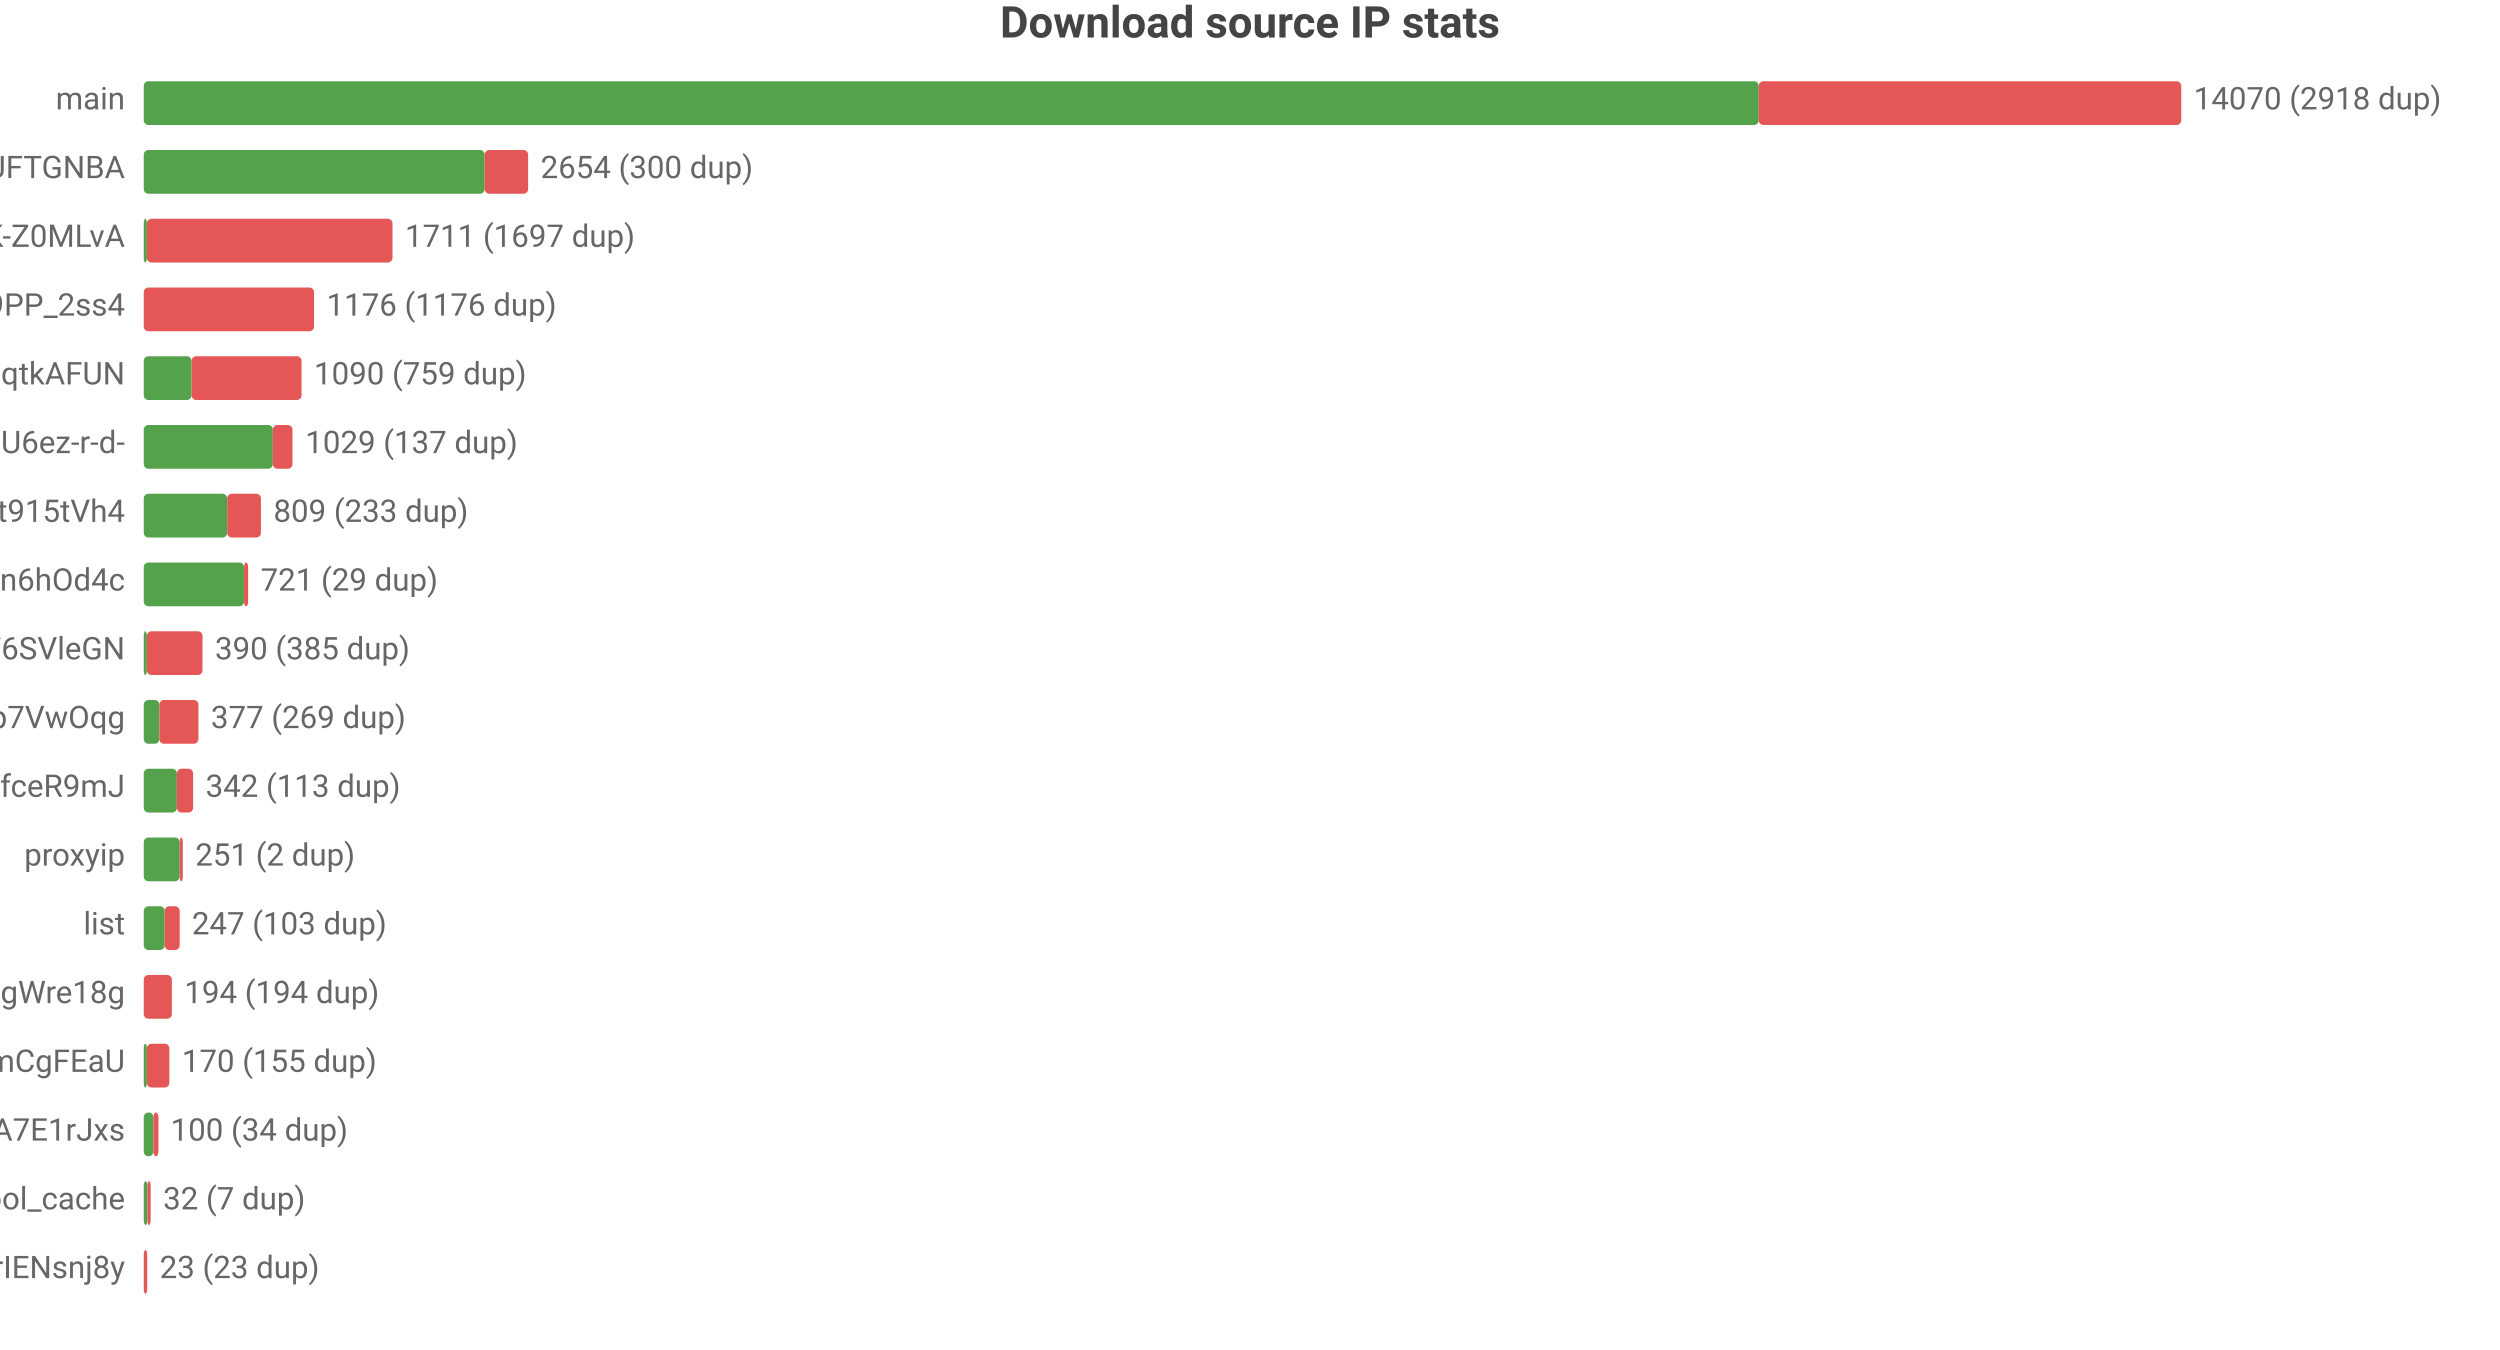
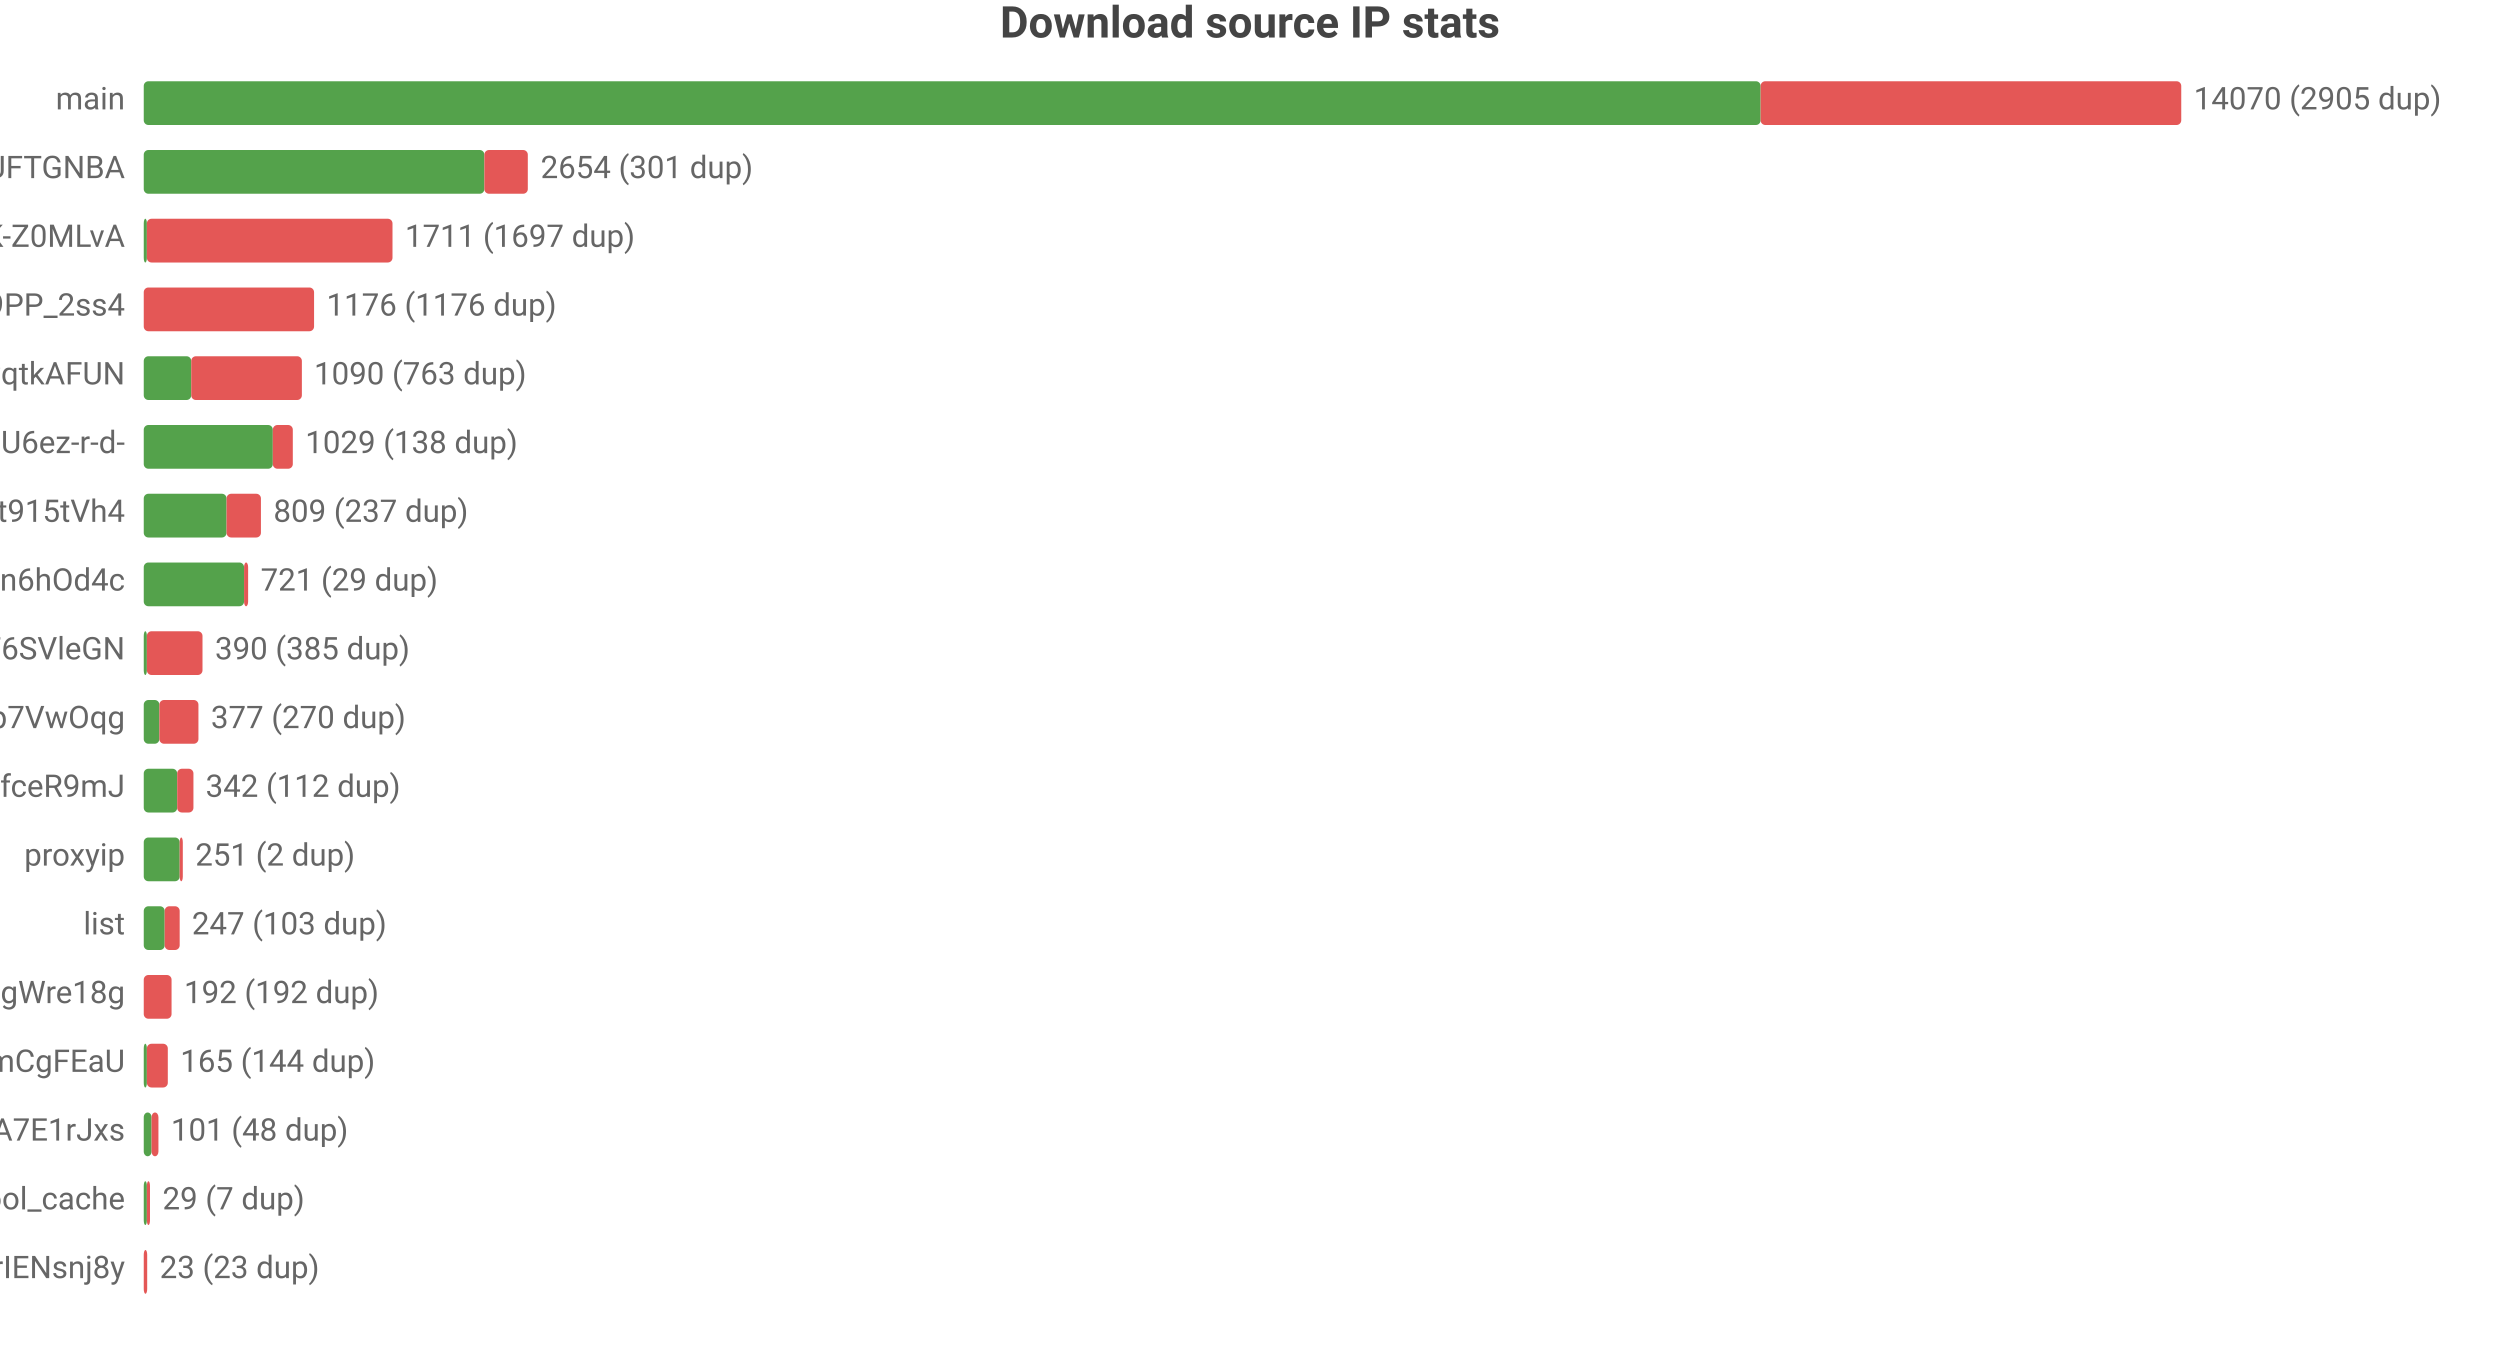
<svg xmlns="http://www.w3.org/2000/svg" width="800" height="432" viewBox="0 0 800 432">
  <rect width="800" height="432" fill="#ffffff" />
  <style>text{font-family:system-ui,-apple-system,'Segoe UI',Roboto,'PingFang SC','Microsoft YaHei','Noto Sans CJK SC',sans-serif}.g{stroke:#e8e8e8;stroke-width:1}.a{stroke:#999;stroke-width:1}.t{font-size:10px;fill:#666}.m{font-size:10px;text-anchor:middle;fill:#666}.e{font-size:10px;text-anchor:end;fill:#666}.l{font-size:11px;fill:#333}.tt{font-size:14px;font-weight:600;text-anchor:middle;fill:#444}.em{font-size:13px;text-anchor:middle;fill:#999}</style>
  <text class="tt" x="400.0" y="12">Download source IP stats</text>
  <text class="e" x="40" y="35">main</text>
-   <rect x="46" y="26" width="516.8" height="14" fill="#54a24b" rx="1.5" />
-   <rect x="562.8" y="26" width="135.2" height="14" fill="#e45756" rx="1.5" />
-   <text class="t" x="702" y="35">14070 (2918 dup)</text>
+   <rect x="46" y="26" width="517.4" height="14" fill="#54a24b" rx="1.5" />
+   <rect x="563.4" y="26" width="134.6" height="14" fill="#e45756" rx="1.5" />
+   <text class="t" x="702" y="35">14070 (2905 dup)</text>
  <text class="e" x="40" y="57">dsrc_koIyMZFFic21Px3M4Z5Wb4Aier9UFTGNBA</text>
-   <rect x="46" y="48" width="109.1" height="14" fill="#54a24b" rx="1.5" />
-   <rect x="155.1" y="48" width="13.9" height="14" fill="#e45756" rx="1.5" />
-   <text class="t" x="173.0" y="57">2654 (300 dup)</text>
+   <rect x="46" y="48" width="109.0" height="14" fill="#54a24b" rx="1.5" />
+   <rect x="155.0" y="48" width="13.9" height="14" fill="#e45756" rx="1.5" />
+   <text class="t" x="173.0" y="57">2654 (301 dup)</text>
  <text class="e" x="40" y="79">dsrc_dyz1ApcMKse5dc2AqbRKg-GCRWK-Z0MLvA</text>
  <rect x="46" y="70" width="1" height="14" fill="#54a24b" rx="1.5" />
  <rect x="47" y="70" width="78.6" height="14" fill="#e45756" rx="1.5" />
  <text class="t" x="129.6" y="79">1711 (1697 dup)</text>
  <text class="e" x="40" y="101">dsrc_NZkbMF0zJ_nVPyU9PP_2ss4</text>
  <rect x="46" y="92" width="54.5" height="14" fill="#e45756" rx="1.5" />
  <text class="t" x="104.5" y="101">1176 (1176 dup)</text>
  <text class="e" x="40" y="123">dsrc_otoqKZ97QGjdwqtkAFUN</text>
-   <rect x="46" y="114" width="15.3" height="14" fill="#54a24b" rx="1.5" />
-   <rect x="61.3" y="114" width="35.2" height="14" fill="#e45756" rx="1.5" />
-   <text class="t" x="100.5" y="123">1090 (759 dup)</text>
+   <rect x="46" y="114" width="15.2" height="14" fill="#54a24b" rx="1.5" />
+   <rect x="61.2" y="114" width="35.4" height="14" fill="#e45756" rx="1.5" />
+   <text class="t" x="100.5" y="123">1090 (763 dup)</text>
  <text class="e" x="40" y="145">dsrc_jQi4Lke_x4pVNAHU6ez-r-d-</text>
  <rect x="46" y="136" width="41.3" height="14" fill="#54a24b" rx="1.5" />
-   <rect x="87.3" y="136" width="6.3" height="14" fill="#e45756" rx="1.5" />
-   <text class="t" x="97.7" y="145">1029 (137 dup)</text>
+   <rect x="87.3" y="136" width="6.4" height="14" fill="#e45756" rx="1.5" />
+   <text class="t" x="97.7" y="145">1029 (138 dup)</text>
  <text class="e" x="40" y="167">dsrc_A4Z1CFnF_B6ORXft915tVh4</text>
-   <rect x="46" y="158" width="26.7" height="14" fill="#54a24b" rx="1.5" />
-   <rect x="72.7" y="158" width="10.8" height="14" fill="#e45756" rx="1.5" />
-   <text class="t" x="87.5" y="167">809 (233 dup)</text>
+   <rect x="46" y="158" width="26.5" height="14" fill="#54a24b" rx="1.5" />
+   <rect x="72.5" y="158" width="11.0" height="14" fill="#e45756" rx="1.5" />
+   <text class="t" x="87.5" y="167">809 (237 dup)</text>
  <text class="e" x="40" y="189">dsrc_I2Bu0-fUIC5uLd1-n6hOd4c</text>
  <rect x="46" y="180" width="32.1" height="14" fill="#54a24b" rx="1.5" />
  <rect x="78.1" y="180" width="1.3" height="14" fill="#e45756" rx="1.5" />
  <text class="t" x="83.4" y="189">721 (29 dup)</text>
  <text class="e" x="40" y="211">dsrc_LLA73eP6qXwoercn3lGhF6SVleGN</text>
  <rect x="46" y="202" width="1" height="14" fill="#54a24b" rx="1.5" />
  <rect x="47" y="202" width="17.8" height="14" fill="#e45756" rx="1.5" />
  <text class="t" x="68.8" y="211">390 (385 dup)</text>
  <text class="e" x="40" y="233">dsrc_DFlKSqdXvgU5EWXdp7VwOqg</text>
  <rect x="46" y="224" width="5.0" height="14" fill="#54a24b" rx="1.5" />
  <rect x="51.0" y="224" width="12.5" height="14" fill="#e45756" rx="1.5" />
-   <text class="t" x="67.5" y="233">377 (269 dup)</text>
+   <text class="t" x="67.5" y="233">377 (270 dup)</text>
  <text class="e" x="40" y="255">dsrc_CeBaE-maeWZqJDnV1pNP7CnuhVUL9fceR9mJ</text>
-   <rect x="46" y="246" width="10.6" height="14" fill="#54a24b" rx="1.5" />
-   <rect x="56.6" y="246" width="5.2" height="14" fill="#e45756" rx="1.5" />
-   <text class="t" x="65.8" y="255">342 (113 dup)</text>
+   <rect x="46" y="246" width="10.7" height="14" fill="#54a24b" rx="1.5" />
+   <rect x="56.7" y="246" width="5.2" height="14" fill="#e45756" rx="1.5" />
+   <text class="t" x="65.8" y="255">342 (112 dup)</text>
  <text class="e" x="40" y="277">proxyip</text>
  <rect x="46" y="268" width="11.5" height="14" fill="#54a24b" rx="1.5" />
  <rect x="57.5" y="268" width="1" height="14" fill="#e45756" rx="1.5" />
  <text class="t" x="62.5" y="277">251 (2 dup)</text>
  <text class="e" x="40" y="299">list</text>
  <rect x="46" y="290" width="6.7" height="14" fill="#54a24b" rx="1.5" />
  <rect x="52.7" y="290" width="4.8" height="14" fill="#e45756" rx="1.5" />
  <text class="t" x="61.4" y="299">247 (103 dup)</text>
  <text class="e" x="40" y="321">dsrc_MbZRMPaMPMm6o9mw3okGbgd7MVmUgWre18g</text>
-   <rect x="46" y="312" width="9.0" height="14" fill="#e45756" rx="1.5" />
-   <text class="t" x="59.0" y="321">194 (194 dup)</text>
+   <rect x="46" y="312" width="8.9" height="14" fill="#e45756" rx="1.5" />
+   <text class="t" x="58.9" y="321">192 (192 dup)</text>
  <text class="e" x="40" y="343">dsrc_pAlpbTpSPPviUVumZmCgFEaU</text>
  <rect x="46" y="334" width="1" height="14" fill="#54a24b" rx="1.5" />
-   <rect x="47" y="334" width="7.2" height="14" fill="#e45756" rx="1.5" />
-   <text class="t" x="58.2" y="343">170 (155 dup)</text>
+   <rect x="47" y="334" width="6.7" height="14" fill="#e45756" rx="1.5" />
+   <text class="t" x="57.7" y="343">165 (144 dup)</text>
  <text class="e" x="40" y="365">dsrc_-gMAH1rE0Beexq3irh3A7E1rJxs</text>
-   <rect x="46" y="356" width="3.1" height="14" fill="#54a24b" rx="1.5" />
-   <rect x="49.1" y="356" width="1.6" height="14" fill="#e45756" rx="1.5" />
-   <text class="t" x="54.6" y="365">100 (34 dup)</text>
+   <rect x="46" y="356" width="2.5" height="14" fill="#54a24b" rx="1.5" />
+   <rect x="48.5" y="356" width="2.2" height="14" fill="#e45756" rx="1.5" />
+   <text class="t" x="54.7" y="365">101 (48 dup)</text>
  <text class="e" x="40" y="387">pool_cache</text>
-   <rect x="46" y="378" width="1.2" height="14" fill="#54a24b" rx="1.5" />
-   <rect x="47.2" y="378" width="1" height="14" fill="#e45756" rx="1.5" />
-   <text class="t" x="52.2" y="387">32 (7 dup)</text>
+   <rect x="46" y="378" width="1.0" height="14" fill="#54a24b" rx="1.5" />
+   <rect x="47.0" y="378" width="1" height="14" fill="#e45756" rx="1.5" />
+   <text class="t" x="52.0" y="387">29 (7 dup)</text>
  <text class="e" x="40" y="409">dsrc_uTixem8zbKw5hXeUZLLrIENsnj8y</text>
  <rect x="46" y="400" width="1.1" height="14" fill="#e45756" rx="1.5" />
  <text class="t" x="51.1" y="409">23 (23 dup)</text>
</svg>
